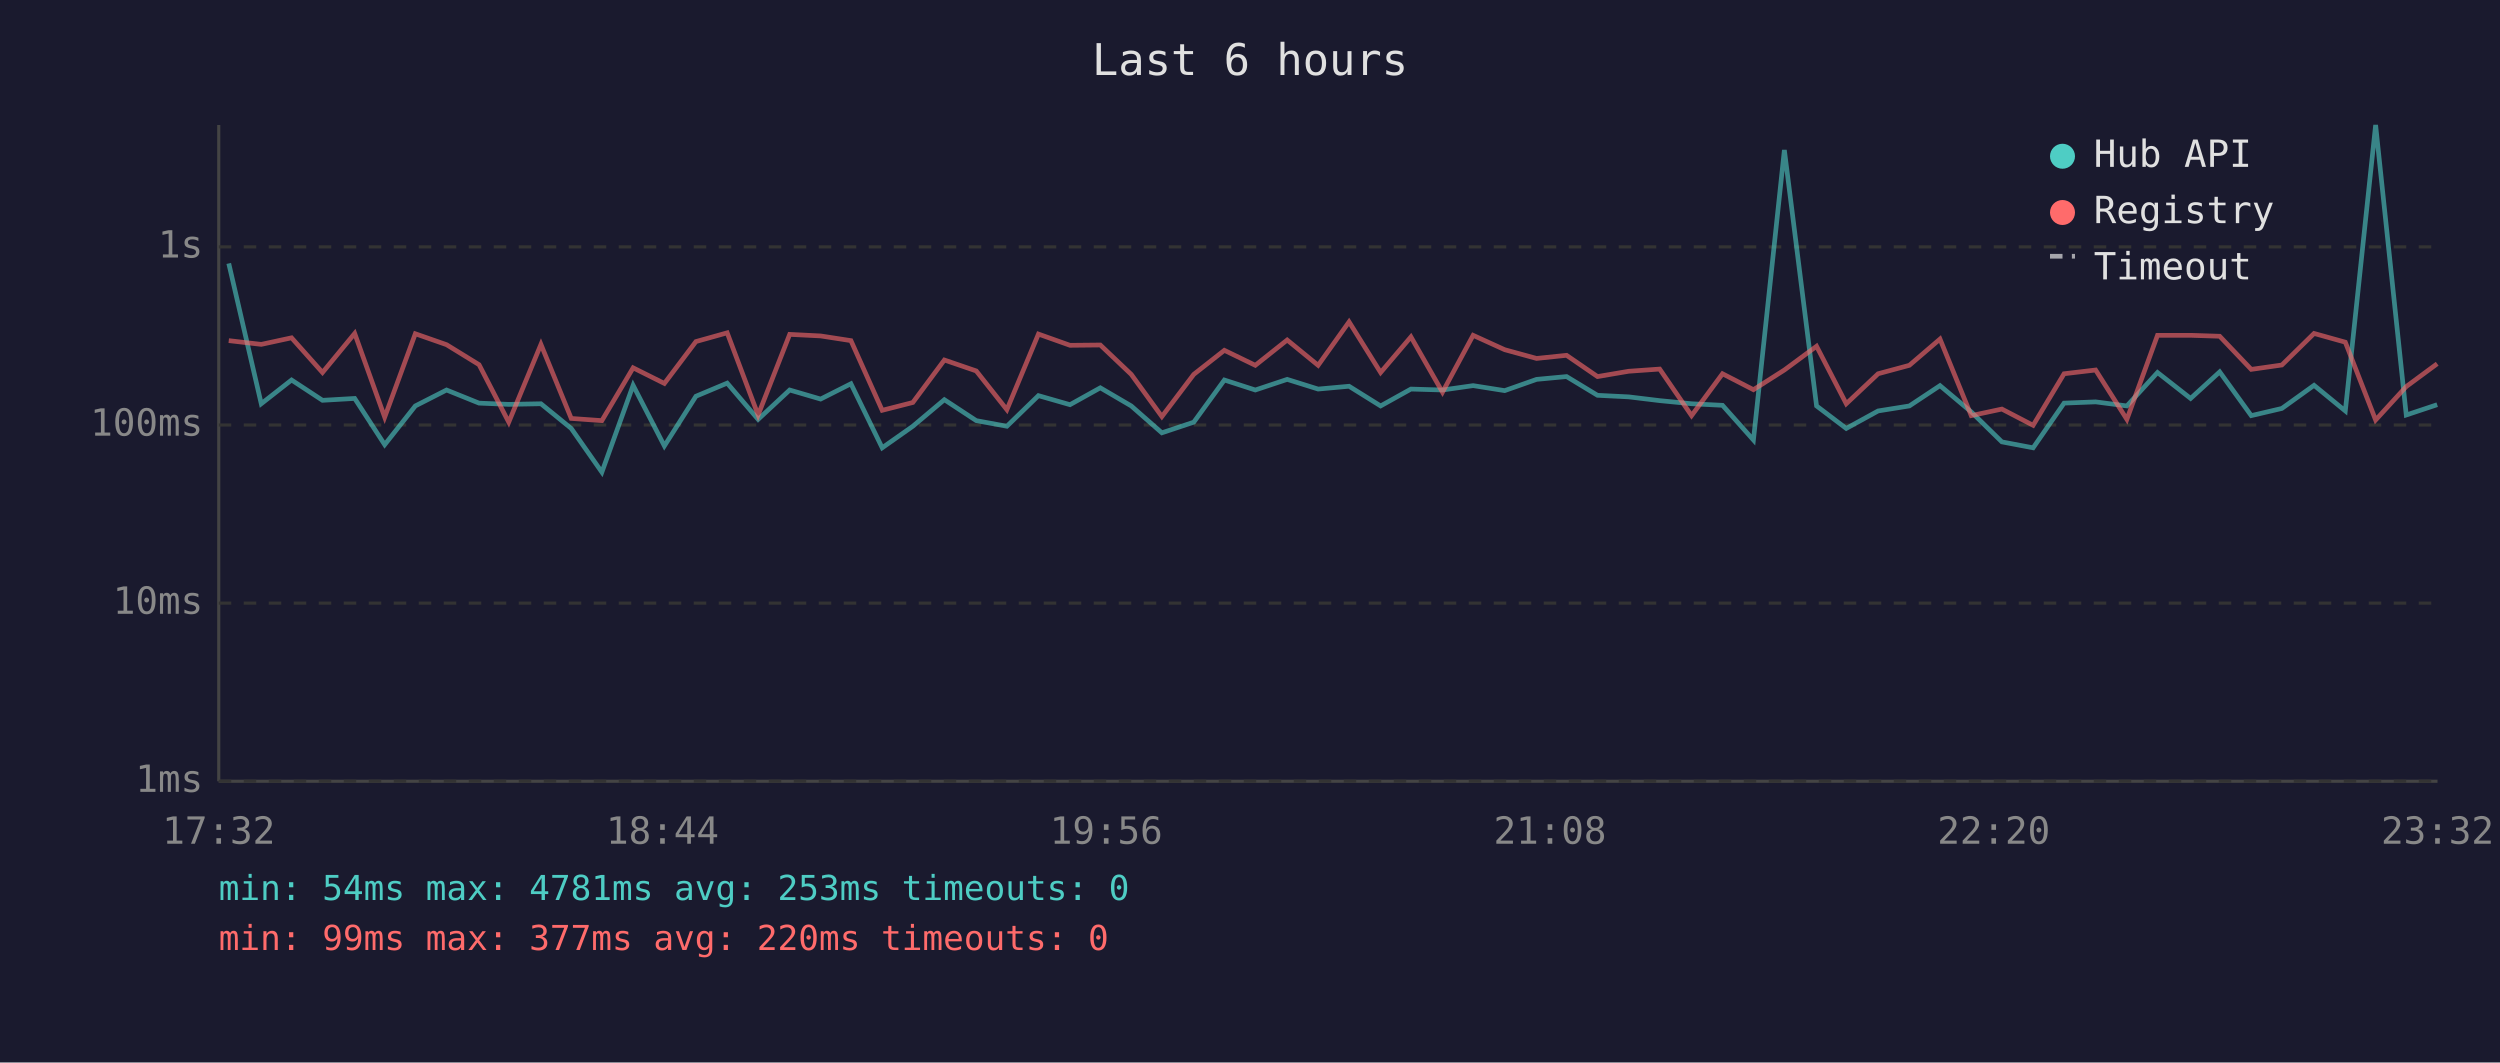
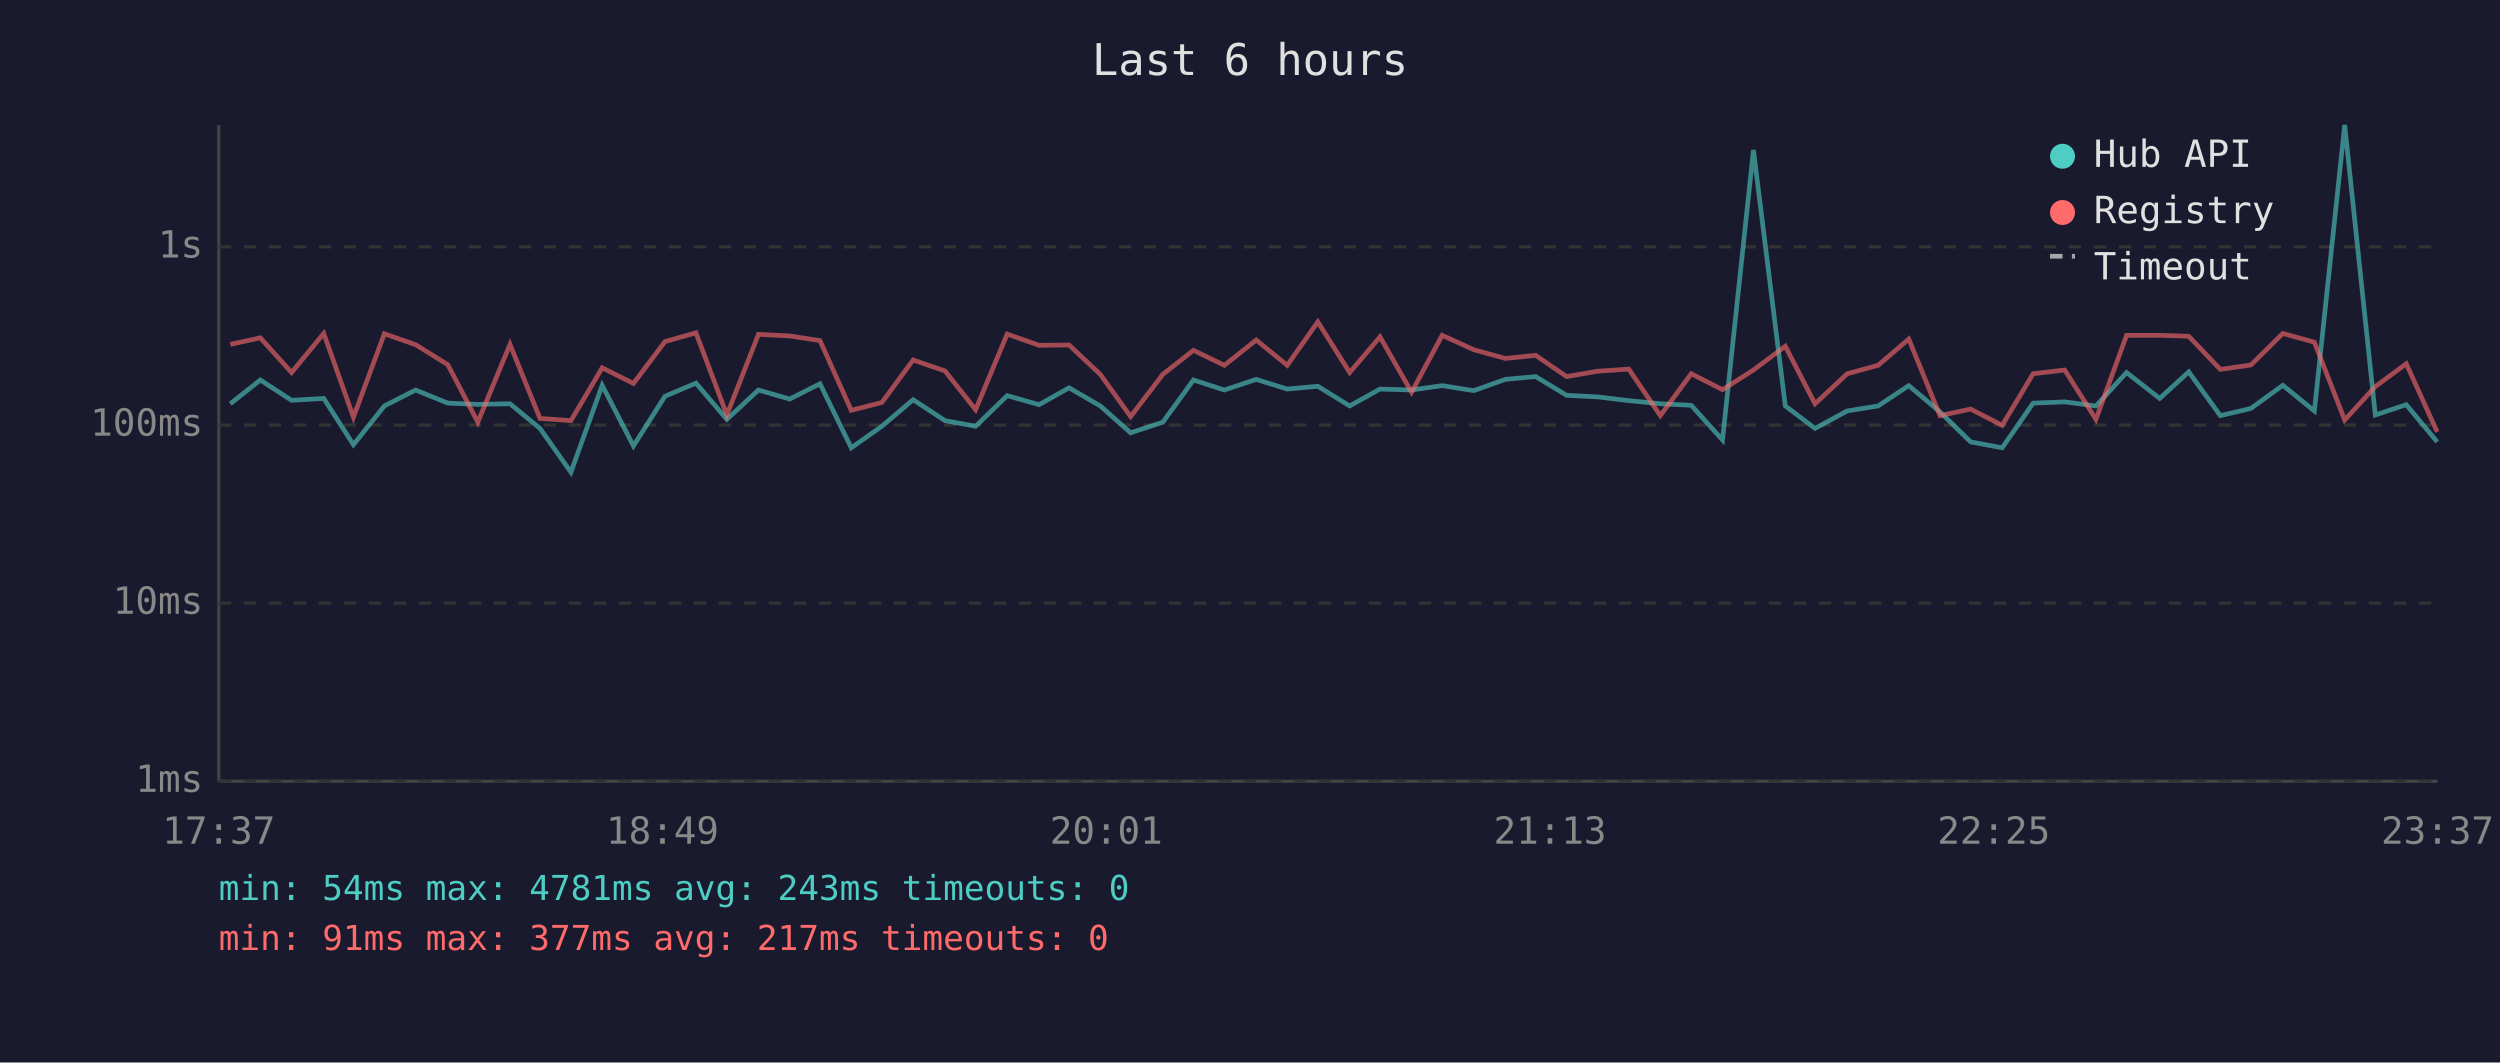
<svg xmlns="http://www.w3.org/2000/svg" viewBox="0 0 800 340" font-family="monospace" font-size="12">
  <rect width="800" height="340" fill="#1a1a2e" />
  <text x="400" y="24" fill="#e0e0e0" font-size="14" text-anchor="middle">Last 6 hours</text>
  <line x1="70" y1="40" x2="70" y2="250" stroke="#444" stroke-width="1" />
  <line x1="70" y1="250" x2="780" y2="250" stroke="#444" stroke-width="1" />
  <line x1="70" y1="250" x2="780" y2="250" stroke="#333" stroke-width="1" stroke-dasharray="4" />
  <text x="65" y="250" fill="#888" text-anchor="end" dominant-baseline="middle">1ms</text>
  <line x1="70" y1="193" x2="780" y2="193" stroke="#333" stroke-width="1" stroke-dasharray="4" />
  <text x="65" y="193" fill="#888" text-anchor="end" dominant-baseline="middle">10ms</text>
  <line x1="70" y1="136" x2="780" y2="136" stroke="#333" stroke-width="1" stroke-dasharray="4" />
  <text x="65" y="136" fill="#888" text-anchor="end" dominant-baseline="middle">100ms</text>
  <line x1="70" y1="79" x2="780" y2="79" stroke="#333" stroke-width="1" stroke-dasharray="4" />
  <text x="65" y="79" fill="#888" text-anchor="end" dominant-baseline="middle">1s</text>
-   <text x="70" y="270" fill="#888" text-anchor="middle">17:32</text>
-   <text x="212" y="270" fill="#888" text-anchor="middle">18:44</text>
-   <text x="354" y="270" fill="#888" text-anchor="middle">19:56</text>
-   <text x="496" y="270" fill="#888" text-anchor="middle">21:08</text>
-   <text x="638" y="270" fill="#888" text-anchor="middle">22:20</text>
-   <text x="780" y="270" fill="#888" text-anchor="middle">23:32</text>
-   <polyline points="73.2,84.3 83.6,129.2 93.3,121.6 103.2,128.1 113.5,127.5 123.1,142.3 132.9,129.9 142.9,124.8 153.3,129.0 162.8,129.4 173.1,129.2 182.8,137.1 192.6,151.1 202.6,123.3 212.6,142.7 222.7,126.8 232.7,122.6 242.6,134.2 252.7,124.8 262.6,127.7 272.3,122.8 282.3,143.3 292.1,136.4 302.2,127.9 312.4,134.6 322.2,136.4 332.3,126.6 342.4,129.5 352.1,124.1 362.0,129.9 371.8,138.5 382.0,135.1 391.8,121.6 401.7,124.8 411.9,121.4 421.8,124.5 431.7,123.6 441.8,129.9 451.5,124.5 461.6,124.8 471.4,123.4 481.5,125.0 491.7,121.4 501.3,120.5 511.2,126.5 521.2,127.0 531.1,128.2 541.3,129.2 551.2,129.7 561.1,140.8 571.0,48.0 581.3,129.9 590.8,137.1 601.0,131.5 611.0,129.9 620.8,123.4 630.8,131.8 640.6,141.4 650.6,143.3 660.5,129.0 670.6,128.6 680.6,129.9 690.4,119.2 701.0,127.5 710.3,119.0 720.4,133.0 730.2,130.7 740.5,123.3 750.5,131.5 760.2,40.0 770.0,132.8 779.9,129.5" fill="none" stroke="#4ecdc4" stroke-width="1.5" opacity="0.6" />
-   <polyline points="73.2,109.0 83.6,110.2 93.3,108.1 103.2,119.2 113.5,106.7 123.1,133.5 132.9,106.8 142.9,110.3 153.3,116.7 162.8,135.1 173.1,110.2 182.8,133.9 192.6,134.6 202.6,117.7 212.6,122.7 222.7,109.3 232.7,106.5 242.6,132.8 252.7,107.0 262.6,107.5 272.3,109.0 282.3,131.3 292.1,128.8 302.2,115.2 312.4,118.7 322.2,131.1 332.3,106.9 342.4,110.5 352.1,110.4 362.0,119.8 371.8,133.3 382.0,119.8 391.8,112.1 401.7,116.9 411.9,108.8 421.8,116.9 431.7,103.0 441.8,119.2 451.5,107.8 461.6,125.5 471.4,107.3 481.5,111.9 491.7,114.7 501.3,113.7 511.2,120.5 521.2,118.8 531.1,118.1 541.3,133.0 551.2,119.6 561.1,124.7 571.0,118.4 581.3,110.8 590.8,129.2 601.0,119.6 611.0,116.9 620.8,108.5 630.8,133.0 640.6,130.9 650.6,136.1 660.5,119.6 670.6,118.4 680.6,134.2 690.4,107.3 701.0,107.3 710.3,107.6 720.4,118.2 730.2,116.8 740.5,106.7 750.5,109.5 760.2,134.4 770.0,123.7 779.9,116.4" fill="none" stroke="#ff6b6b" stroke-width="1.5" opacity="0.6" />
+   <text x="70" y="270" fill="#888" text-anchor="middle">17:37</text>
+   <text x="212" y="270" fill="#888" text-anchor="middle">18:49</text>
+   <text x="354" y="270" fill="#888" text-anchor="middle">20:01</text>
+   <text x="496" y="270" fill="#888" text-anchor="middle">21:13</text>
+   <text x="638" y="270" fill="#888" text-anchor="middle">22:25</text>
+   <text x="780" y="270" fill="#888" text-anchor="middle">23:37</text>
+   <polyline points="73.7,129.2 83.3,121.6 93.3,128.1 103.6,127.5 113.1,142.3 123.0,129.9 133.0,124.8 143.3,129.0 152.9,129.4 163.2,129.2 172.8,137.1 182.7,151.1 192.7,123.3 202.7,142.7 212.8,126.8 222.7,122.6 232.6,134.2 242.7,124.8 252.7,127.7 262.4,122.8 272.4,143.3 282.2,136.4 292.2,127.9 302.4,134.6 312.2,136.4 322.3,126.6 332.5,129.5 342.1,124.1 352.1,129.9 361.8,138.5 372.1,135.1 381.9,121.6 391.8,124.8 402.0,121.4 411.9,124.5 421.7,123.6 431.9,129.9 441.6,124.5 451.7,124.8 461.5,123.4 471.6,125.0 481.7,121.4 491.4,120.5 501.3,126.5 511.2,127.0 521.2,128.2 531.3,129.2 541.2,129.7 551.2,140.8 561.1,48.0 571.3,129.9 580.8,137.1 591.1,131.5 601.0,129.9 610.8,123.4 620.8,131.8 630.6,141.4 640.7,143.3 650.6,129.0 660.7,128.6 670.7,129.9 680.5,119.2 691.1,127.5 700.4,119.0 710.5,133.0 720.3,130.7 730.5,123.3 740.6,131.5 750.3,40.0 760.1,132.8 770.0,129.5 779.9,141.4" fill="none" stroke="#4ecdc4" stroke-width="1.5" opacity="0.6" />
+   <polyline points="73.7,110.2 83.3,108.1 93.3,119.2 103.6,106.7 113.1,133.5 123.0,106.8 133.0,110.3 143.3,116.7 152.9,135.1 163.2,110.2 172.8,133.9 182.7,134.6 192.7,117.7 202.7,122.7 212.8,109.3 222.7,106.5 232.6,132.8 242.7,107.0 252.7,107.5 262.4,109.0 272.4,131.3 282.2,128.8 292.2,115.2 302.4,118.7 312.2,131.1 322.3,106.9 332.5,110.5 342.1,110.4 352.1,119.8 361.8,133.3 372.1,119.8 381.9,112.1 391.8,116.9 402.0,108.8 411.9,116.9 421.7,103.0 431.9,119.2 441.6,107.8 451.7,125.5 461.5,107.3 471.6,111.9 481.7,114.7 491.4,113.7 501.3,120.5 511.2,118.8 521.2,118.1 531.3,133.0 541.2,119.6 551.2,124.7 561.1,118.4 571.3,110.8 580.8,129.2 591.1,119.6 601.0,116.9 610.8,108.5 620.8,133.0 630.6,130.9 640.7,136.1 650.6,119.6 660.7,118.4 670.7,134.2 680.5,107.3 691.1,107.3 700.4,107.6 710.5,118.2 720.3,116.8 730.5,106.7 740.6,109.5 750.3,134.4 760.1,123.7 770.0,116.4 779.9,138.2" fill="none" stroke="#ff6b6b" stroke-width="1.5" opacity="0.6" />
  <circle cx="660" cy="50" r="4" fill="#4ecdc4" />
  <text x="670" y="50" fill="#e0e0e0" dominant-baseline="middle">Hub API</text>
  <circle cx="660" cy="68" r="4" fill="#ff6b6b" />
  <text x="670" y="68" fill="#e0e0e0" dominant-baseline="middle">Registry</text>
  <line x1="656" y1="82" x2="664" y2="82" stroke="#e0e0e0" stroke-width="1.5" stroke-dasharray="4,3" opacity="0.7" />
  <text x="670" y="86" fill="#e0e0e0" dominant-baseline="middle">Timeout</text>
-   <text x="70" y="288" fill="#4ecdc4" font-size="11">min: 54ms  max: 4781ms  avg: 253ms  timeouts: 0</text>
-   <text x="70" y="304" fill="#ff6b6b" font-size="11">min: 99ms  max: 377ms  avg: 220ms  timeouts: 0</text>
+   <text x="70" y="288" fill="#4ecdc4" font-size="11">min: 54ms  max: 4781ms  avg: 243ms  timeouts: 0</text>
+   <text x="70" y="304" fill="#ff6b6b" font-size="11">min: 91ms  max: 377ms  avg: 217ms  timeouts: 0</text>
</svg>
